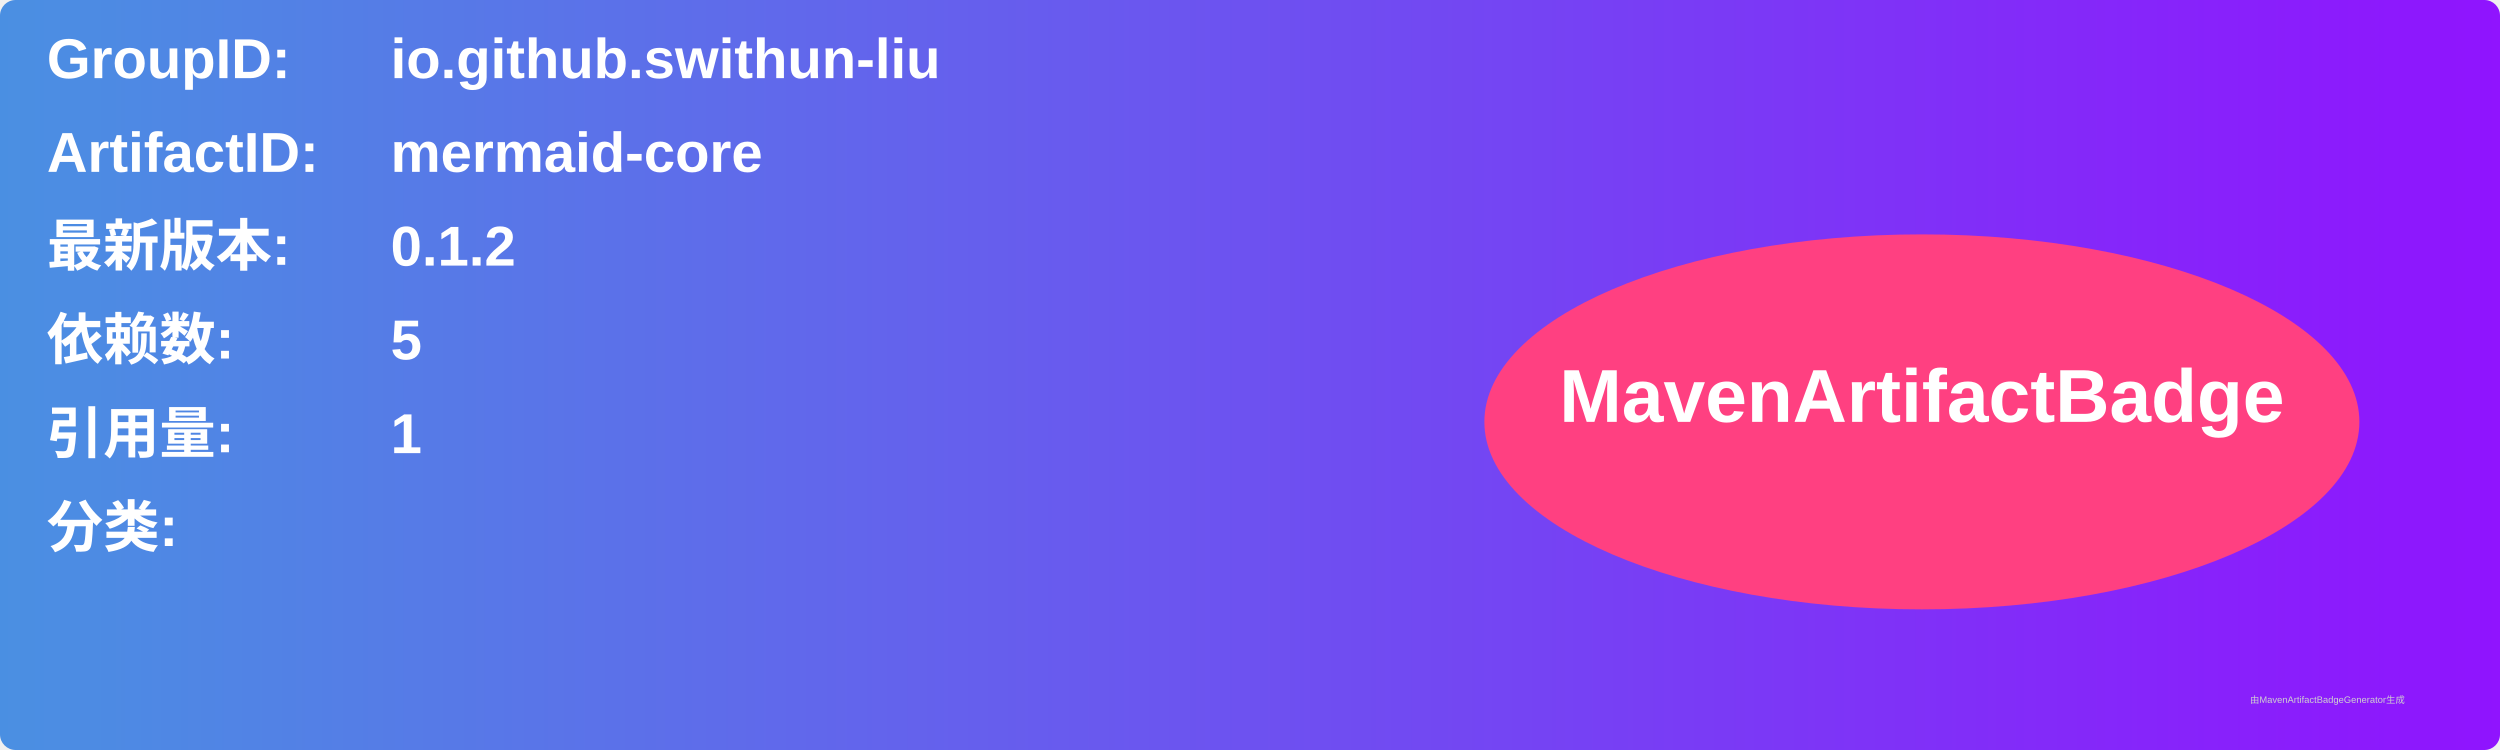
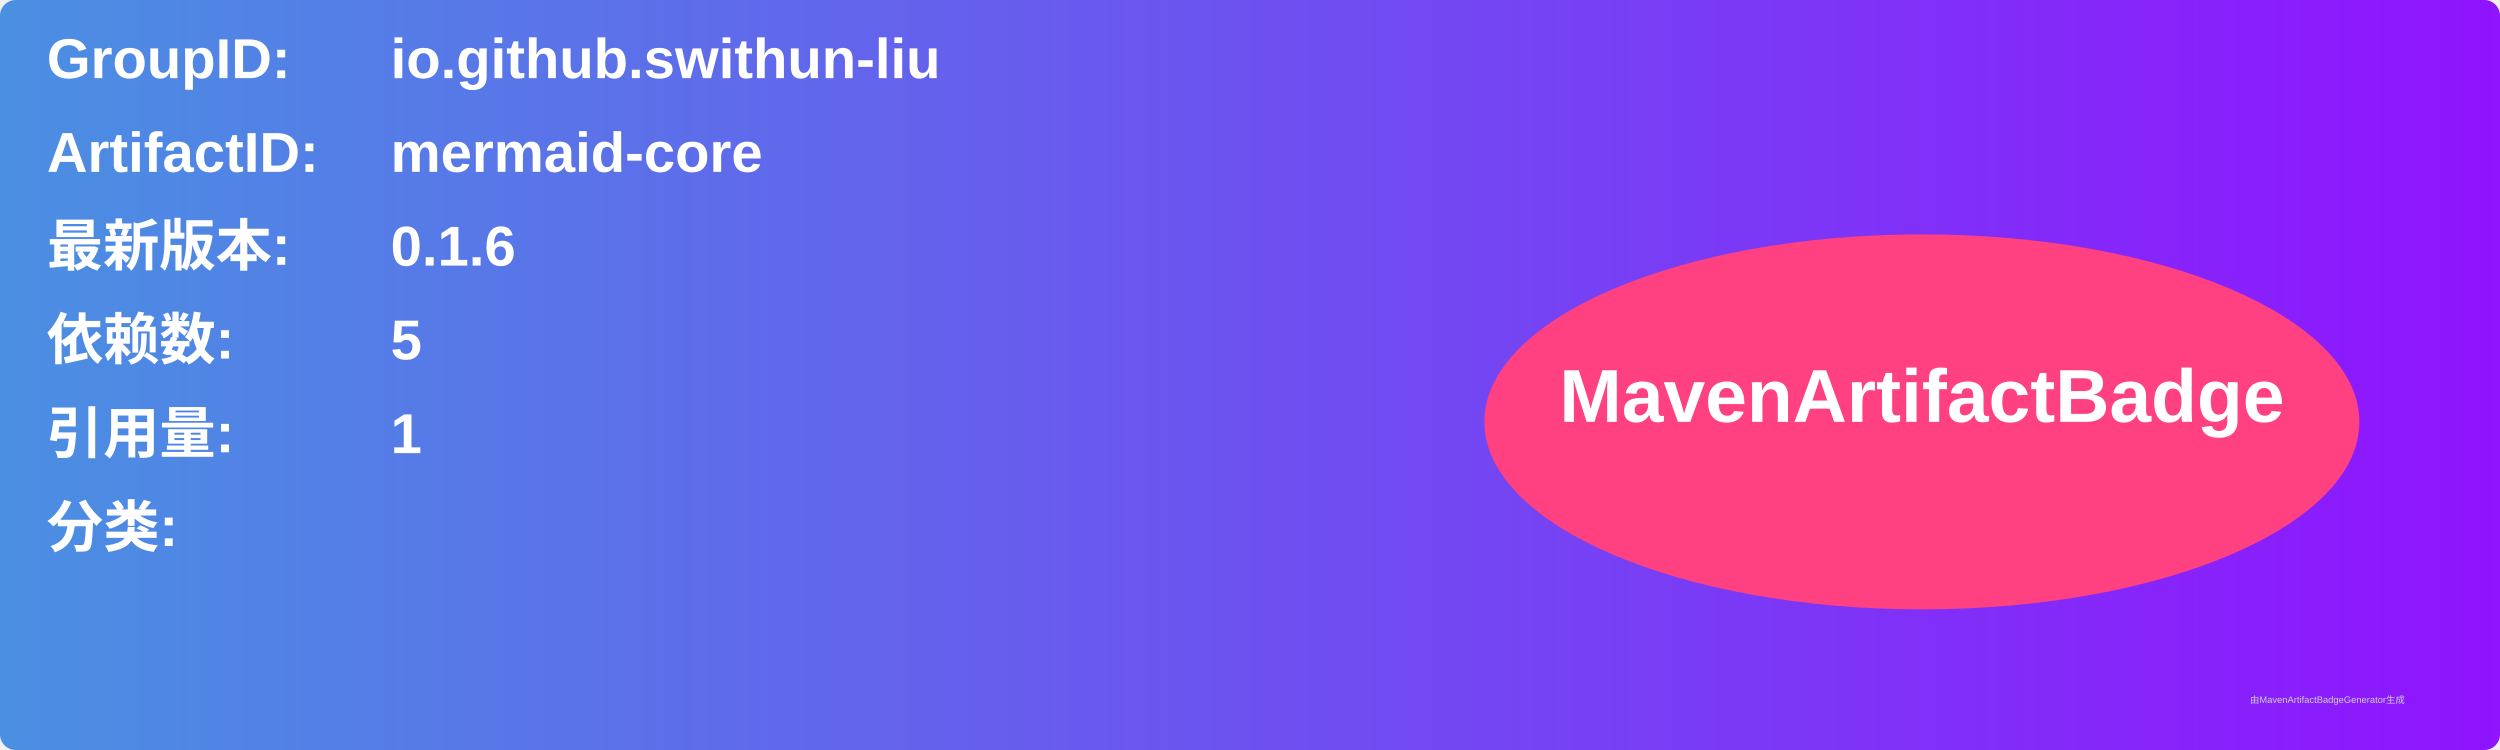
<svg xmlns="http://www.w3.org/2000/svg" width="800" height="240" viewBox="0 0 800 240">
  <linearGradient id="grad" x1="0%" y1="0%" x2="100%" y2="0%">
    <stop offset="0%" stop-color="#4a90e2" />
    <stop offset="100%" stop-color="#9013fe" />
  </linearGradient>
  <rect width="100%" height="100%" rx="5" ry="5" fill="url(#grad)" />
  <g transform="translate(15, 15)">
    <text x="0" y="10" font-family="Arial" font-size="18" fill="white" font-weight="bold" width="260">GroupID:</text>
    <text x="110" y="10" font-family="Arial" font-size="18" fill="white" font-weight="bold" width="460">io.github.swithun-liu</text>
    <text x="0" y="40" font-family="Arial" font-size="18" fill="white" font-weight="bold" width="260">ArtifactID:</text>
    <text x="110" y="40" font-family="Arial" font-size="18" fill="white" font-weight="bold" width="460">mermaid-core</text>
    <text x="0" y="70" font-family="Arial" font-size="18" fill="white" font-weight="bold">最新版本:</text>
    <text x="110" y="70" font-family="Arial" font-size="18" fill="white" font-weight="bold">
-       <tspan font-weight="bold">0.1.2</tspan>
+       <tspan font-weight="bold">0.1.6</tspan>
    </text>
    <text x="0" y="100" font-family="Arial" font-size="18" fill="white" font-weight="bold">依赖数: </text>
    <text x="110" y="100" font-family="Arial" font-size="18" fill="white">
      <tspan font-weight="bold">5</tspan>
    </text>
    <text x="0" y="130" font-family="Arial" font-size="18" fill="white" font-weight="bold">引用量: </text>
    <text x="110" y="130" font-family="Arial" font-size="18" fill="white">
      <tspan font-weight="bold">1</tspan>
    </text>
    <text x="0" y="160" font-family="Arial" font-size="18" fill="white" font-weight="bold">分类:</text>
    <text x="10" y="190" font-family="Arial" font-size="10" fill="white">
      <tspan font-weight="bold" />
    </text>
    <ellipse cx="600" cy="120" rx="140" ry="60" fill="#ff4081" />
    <text x="600" y="120" text-anchor="middle" font-family="Arial" font-size="24" fill="white" font-weight="bold">MavenArtifactBadge</text>
  </g>
  <text x="720" y="225" font-family="Arial" font-size="3" fill="#d0d0d0">由MavenArtifactBadgeGenerator生成</text>
</svg>
